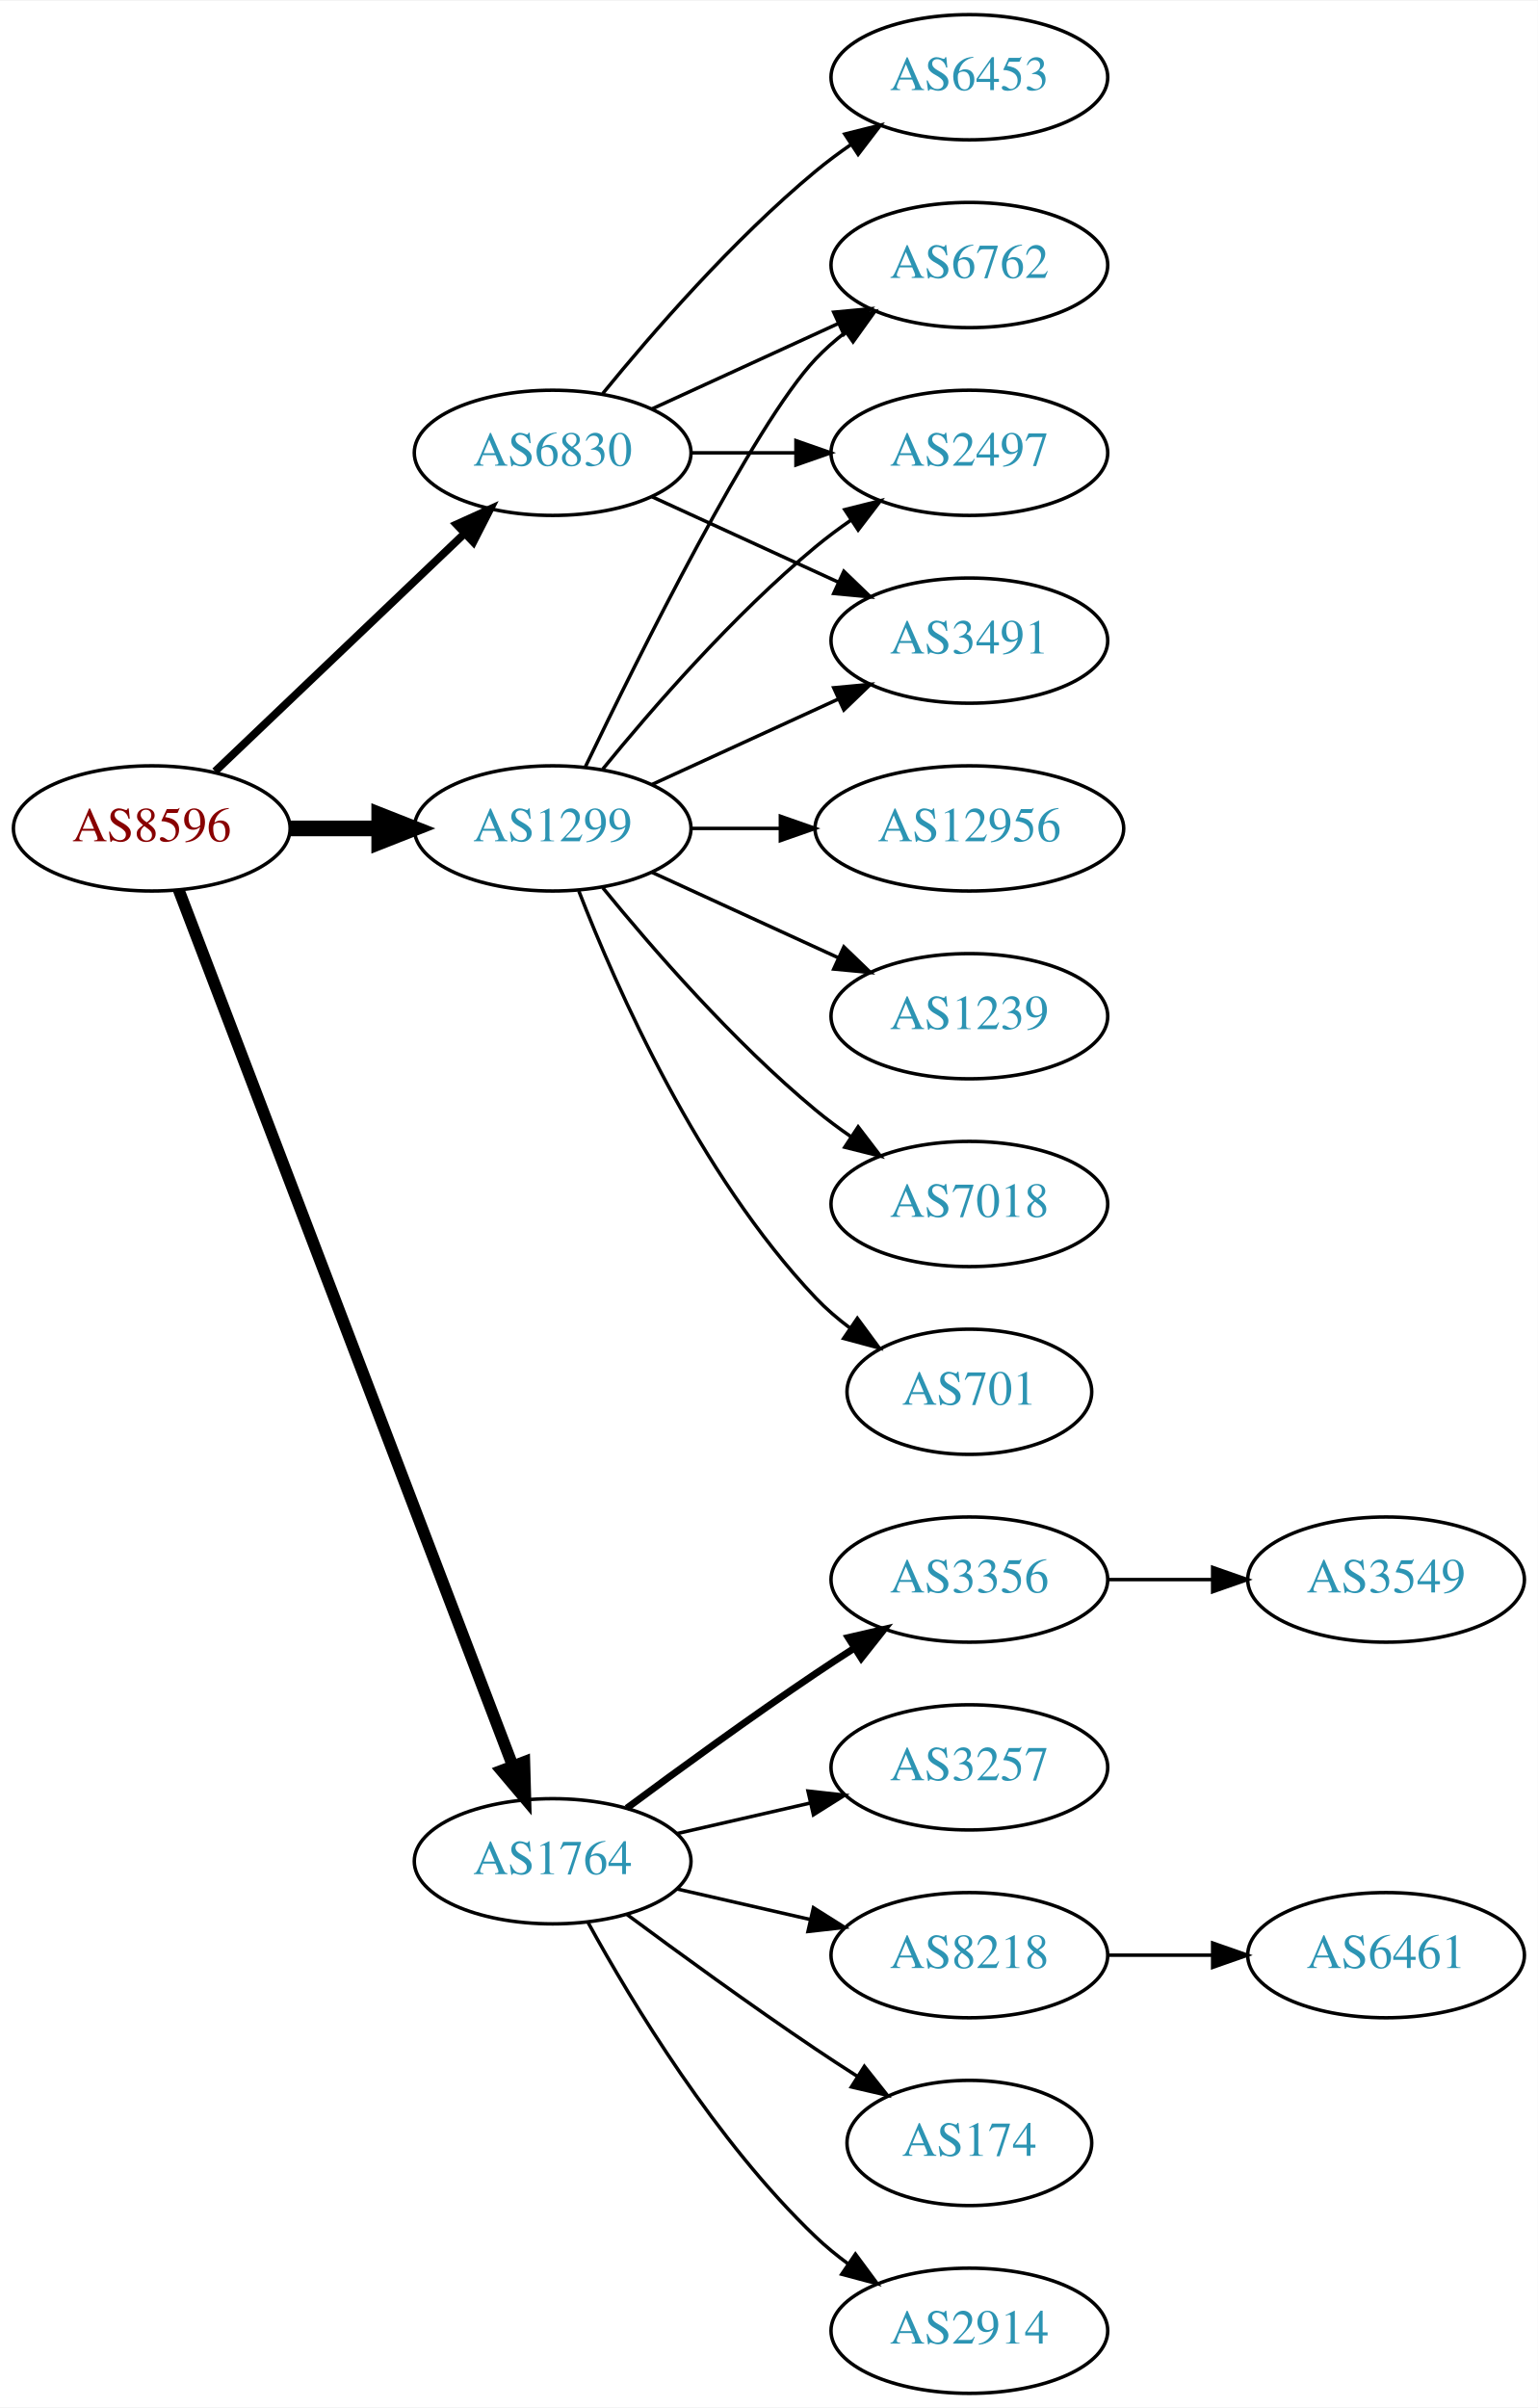
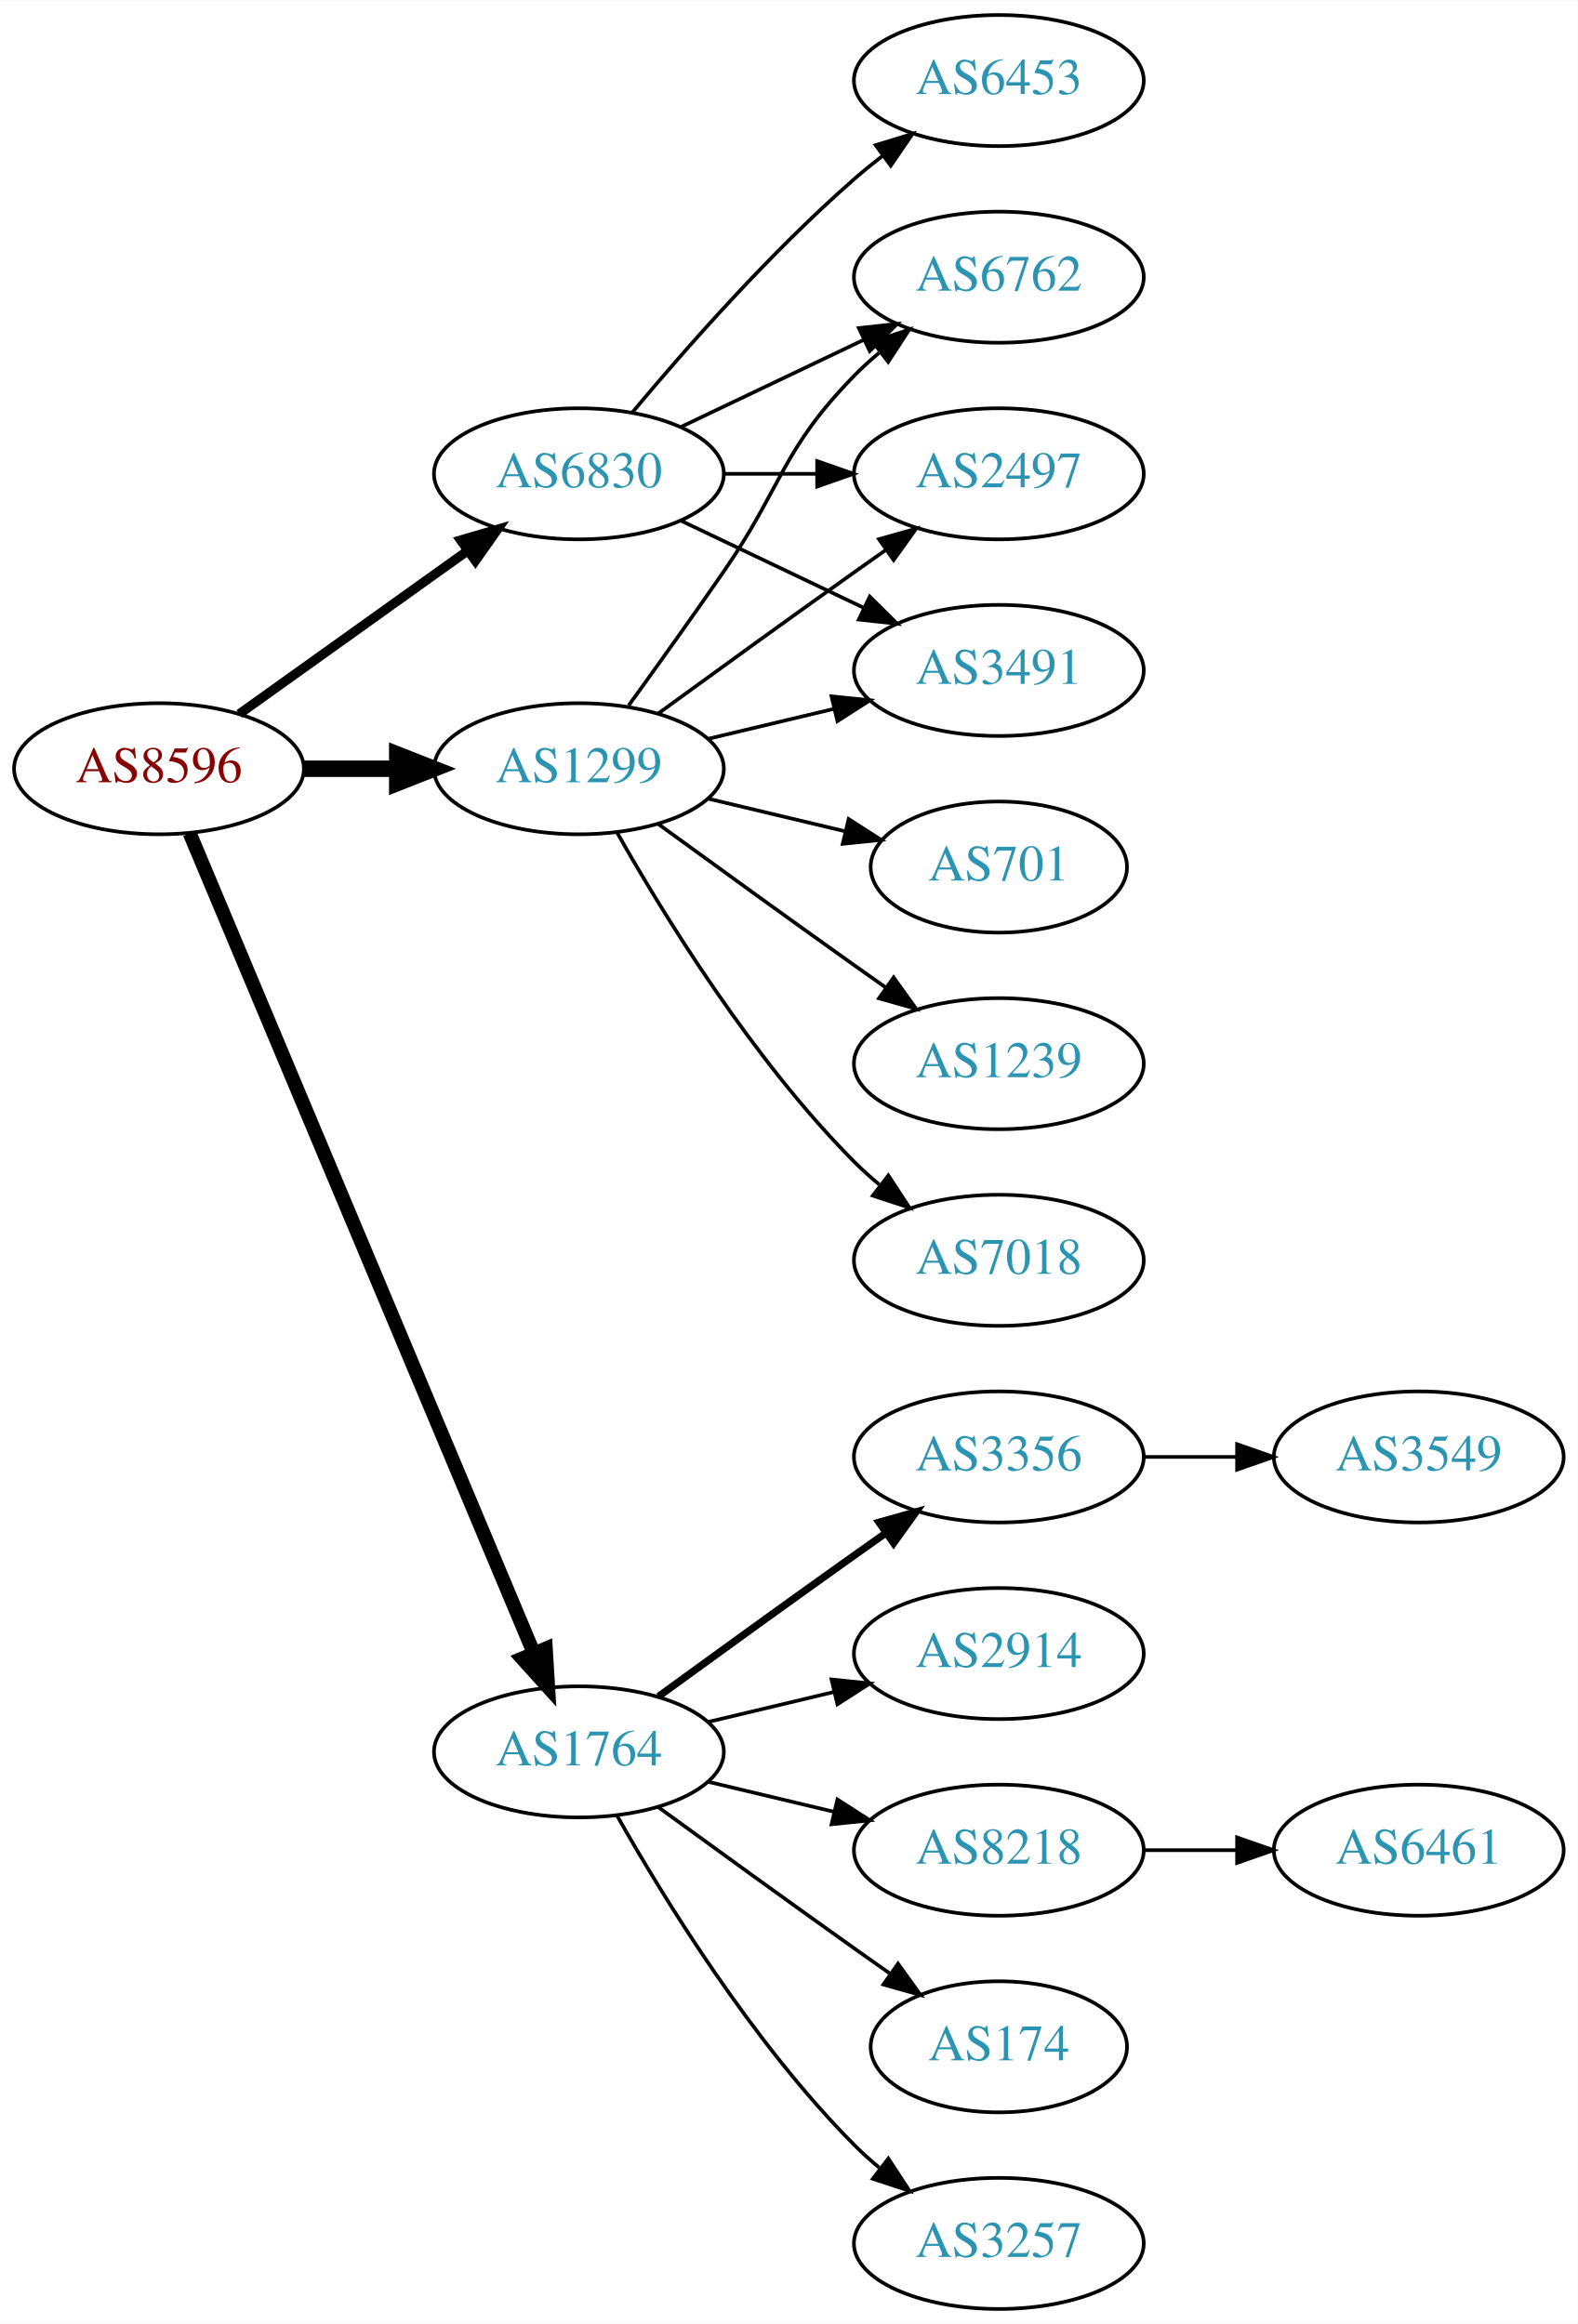
- <svg xmlns="http://www.w3.org/2000/svg" xmlns:xlink="http://www.w3.org/1999/xlink" width="442pt" height="692pt" viewBox="0.00 0.00 442.27 692.00">
-   <g id="graph0" class="graph" transform="scale(1 1) rotate(0) translate(4 688)">
-     <polygon fill="white" stroke="none" points="-4,4 -4,-688 438.271,-688 438.271,4 -4,4" />
+ <svg xmlns="http://www.w3.org/2000/svg" xmlns:xlink="http://www.w3.org/1999/xlink" width="433pt" height="638pt" viewBox="0.00 0.00 433.17 638.00">
+   <g id="graph0" class="graph" transform="scale(1 1) rotate(0) translate(4 634)">
+     <polygon fill="white" stroke="none" points="-4,4 -4,-634 429.172,-634 429.172,4 -4,4" />
    <g id="node1" class="node">
      <g id="a_node1">
        <a xlink:href="/asn/8596" xlink:title="AS8596 ~ hotze.com GmbH [AT]">
-           <ellipse fill="#ffffff" stroke="black" cx="39.647" cy="-450" rx="39.794" ry="18" />
-           <text text-anchor="middle" x="39.647" y="-446.3" font-family="Times,serif" font-size="14.00" fill="#880000">AS8596</text>
+           <ellipse fill="#ffffff" stroke="black" cx="39.647" cy="-423" rx="39.794" ry="18" />
+           <text text-anchor="middle" x="39.647" y="-419.3" font-family="Times,serif" font-size="14.00" fill="#880000">AS8596</text>
        </a>
      </g>
    </g>
    <g id="node2" class="node">
      <g id="a_node2">
        <a xlink:href="/asn/1299" xlink:title="AS1299 ~ Telia Carrier [EU]">
-           <ellipse fill="#ffffff" stroke="black" cx="154.939" cy="-450" rx="39.794" ry="18" />
-           <text text-anchor="middle" x="154.939" y="-446.3" font-family="Times,serif" font-size="14.00" fill="#2c94b3">AS1299</text>
+           <ellipse fill="#ffffff" stroke="black" cx="154.939" cy="-423" rx="39.794" ry="18" />
+           <text text-anchor="middle" x="154.939" y="-419.3" font-family="Times,serif" font-size="14.00" fill="#2c94b3">AS1299</text>
        </a>
      </g>
    </g>
    <g id="edge1" class="edge">
-       <path fill="none" stroke="black" stroke-width="4.5" d="M79.319,-450C87.522,-450 96.286,-450 104.818,-450" />
-       <polygon fill="black" stroke="black" stroke-width="4.5" points="105.057,-453.938 115.057,-450 105.057,-446.063 105.057,-453.938" />
+       <path fill="none" stroke="black" stroke-width="4.5" d="M79.319,-423C87.522,-423 96.286,-423 104.818,-423" />
+       <polygon fill="black" stroke="black" stroke-width="4.5" points="105.057,-426.938 115.057,-423 105.057,-419.063 105.057,-426.938" />
    </g>
    <g id="node3" class="node">
      <g id="a_node3">
        <a xlink:href="/asn/1764" xlink:title="AS1764 ~ NEXTLAYER-AS [AT]">
          <ellipse fill="#ffffff" stroke="black" cx="154.939" cy="-153" rx="39.794" ry="18" />
          <text text-anchor="middle" x="154.939" y="-149.3" font-family="Times,serif" font-size="14.00" fill="#2c94b3">AS1764</text>
        </a>
      </g>
    </g>
    <g id="edge2" class="edge">
-       <path fill="none" stroke="black" stroke-width="3.375" d="M47.394,-432.311C66.397,-382.493 120.468,-240.746 143.425,-180.564" />
-       <polygon fill="black" stroke="black" stroke-width="3.375" points="146.79,-181.563 147.084,-170.972 140.25,-179.068 146.79,-181.563" />
+       <path fill="none" stroke="black" stroke-width="3.857" d="M48.08,-405.285C67.405,-359.229 119.328,-235.486 142.501,-180.261" />
+       <polygon fill="black" stroke="black" stroke-width="3.857" points="145.837,-181.356 146.479,-170.781 139.382,-178.648 145.837,-181.356" />
    </g>
    <g id="node4" class="node">
      <g id="a_node4">
        <a xlink:href="/asn/6830" xlink:title="AS6830 ~ LGI-UPC [AT]">
-           <ellipse fill="#ffffff" stroke="black" cx="154.939" cy="-558" rx="39.794" ry="18" />
-           <text text-anchor="middle" x="154.939" y="-554.3" font-family="Times,serif" font-size="14.00" fill="#2c94b3">AS6830</text>
+           <ellipse fill="#ffffff" stroke="black" cx="154.939" cy="-504" rx="39.794" ry="18" />
+           <text text-anchor="middle" x="154.939" y="-500.3" font-family="Times,serif" font-size="14.00" fill="#2c94b3">AS6830</text>
        </a>
      </g>
    </g>
    <g id="edge3" class="edge">
-       <path fill="none" stroke="black" stroke-width="2.25" d="M57.853,-466.403C76.928,-484.587 107.849,-514.063 129.446,-534.651" />
-       <polygon fill="black" stroke="black" stroke-width="2.25" points="127.289,-537.43 136.942,-541.797 132.119,-532.363 127.289,-537.43" />
+       <path fill="none" stroke="black" stroke-width="2.571" d="M61.691,-438.046C79.305,-450.639 104.643,-468.755 124.309,-482.816" />
+       <polygon fill="black" stroke="black" stroke-width="2.571" points="122.453,-485.791 132.624,-488.76 126.525,-480.097 122.453,-485.791" />
    </g>
    <g id="node5" class="node">
      <g id="a_node5">
        <a xlink:href="/asn/6762" xlink:title="AS6762 ~ TELECOM ITALIA SPARKLE S.p.A. [IT]">
-           <ellipse fill="#ffffff" stroke="black" cx="274.782" cy="-612" rx="39.794" ry="18" />
-           <text text-anchor="middle" x="274.782" y="-608.3" font-family="Times,serif" font-size="14.00" fill="#2c94b3">AS6762</text>
+           <ellipse fill="#ffffff" stroke="black" cx="270.232" cy="-558" rx="39.794" ry="18" />
+           <text text-anchor="middle" x="270.232" y="-554.3" font-family="Times,serif" font-size="14.00" fill="#2c94b3">AS6762</text>
        </a>
      </g>
    </g>
    <g id="edge4" class="edge">
-       <path fill="none" stroke="black" d="M164.287,-467.595C179.754,-499.732 212.899,-566.34 230.586,-585 233.172,-587.728 236.089,-590.294 239.157,-592.677" />
-       <polygon fill="black" stroke="black" points="237.312,-595.658 247.506,-598.543 241.336,-589.93 237.312,-595.658" />
+       <path fill="none" stroke="black" d="M168.619,-440.406C176.234,-450.937 186.067,-464.67 194.586,-477 210.982,-500.731 210.413,-510.383 230.586,-531 232.679,-533.139 234.962,-535.218 237.339,-537.21" />
+       <polygon fill="black" stroke="black" points="235.582,-540.275 245.638,-543.611 239.857,-534.732 235.582,-540.275" />
    </g>
    <g id="node6" class="node">
      <g id="a_node6">
-         <a xlink:href="/asn/2497" xlink:title="AS2497 ~ Internet Initiative Japan Inc. [JP]">
-           <ellipse fill="#ffffff" stroke="black" cx="274.782" cy="-558" rx="39.794" ry="18" />
-           <text text-anchor="middle" x="274.782" y="-554.3" font-family="Times,serif" font-size="14.00" fill="#2c94b3">AS2497</text>
+         <a xlink:href="/asn/701" xlink:title="AS701 ~ UUNET [US]">
+           <ellipse fill="#ffffff" stroke="black" cx="270.232" cy="-396" rx="35.194" ry="18" />
+           <text text-anchor="middle" x="270.232" y="-392.3" font-family="Times,serif" font-size="14.00" fill="#2c94b3">AS701</text>
        </a>
      </g>
    </g>
    <g id="edge5" class="edge">
-       <path fill="none" stroke="black" d="M169.358,-467.065C183.473,-484.375 206.888,-511.345 230.586,-531 233.802,-533.668 237.303,-536.27 240.873,-538.741" />
-       <polygon fill="black" stroke="black" points="238.951,-541.666 249.23,-544.236 242.797,-535.817 238.951,-541.666" />
+       <path fill="none" stroke="black" d="M190.547,-414.752C202.341,-411.942 215.646,-408.771 227.913,-405.847" />
+       <polygon fill="black" stroke="black" points="229.002,-409.186 237.918,-403.463 227.379,-402.376 229.002,-409.186" />
    </g>
    <g id="node7" class="node">
      <g id="a_node7">
-         <a xlink:href="/asn/701" xlink:title="AS701 ~ UUNET [US]">
-           <ellipse fill="#ffffff" stroke="black" cx="274.782" cy="-288" rx="35.194" ry="18" />
-           <text text-anchor="middle" x="274.782" y="-284.3" font-family="Times,serif" font-size="14.00" fill="#2c94b3">AS701</text>
+         <a xlink:href="/asn/1239" xlink:title="AS1239 ~ Sprint [US]">
+           <ellipse fill="#ffffff" stroke="black" cx="270.232" cy="-342" rx="39.794" ry="18" />
+           <text text-anchor="middle" x="270.232" y="-338.3" font-family="Times,serif" font-size="14.00" fill="#2c94b3">AS1239</text>
        </a>
      </g>
    </g>
    <g id="edge6" class="edge">
-       <path fill="none" stroke="black" d="M162.463,-432.006C173.213,-404.272 196.87,-350.571 230.586,-315 233.529,-311.895 236.902,-308.999 240.438,-306.345" />
-       <polygon fill="black" stroke="black" points="242.567,-309.129 248.857,-300.603 238.623,-303.346 242.567,-309.129" />
+       <path fill="none" stroke="black" d="M176.788,-407.778C191.722,-396.909 212.335,-381.975 230.586,-369 233.406,-366.995 236.349,-364.915 239.297,-362.841" />
+       <polygon fill="black" stroke="black" points="241.344,-365.681 247.522,-357.074 237.325,-359.95 241.344,-365.681" />
    </g>
    <g id="node8" class="node">
      <g id="a_node8">
-         <a xlink:href="/asn/3491" xlink:title="AS3491 ~ PCCW Global, Inc. [US]">
-           <ellipse fill="#ffffff" stroke="black" cx="274.782" cy="-504" rx="39.794" ry="18" />
-           <text text-anchor="middle" x="274.782" y="-500.3" font-family="Times,serif" font-size="14.00" fill="#2c94b3">AS3491</text>
+         <a xlink:href="/asn/2497" xlink:title="AS2497 ~ Internet Initiative Japan Inc. [JP]">
+           <ellipse fill="#ffffff" stroke="black" cx="270.232" cy="-504" rx="39.794" ry="18" />
+           <text text-anchor="middle" x="270.232" y="-500.3" font-family="Times,serif" font-size="14.00" fill="#2c94b3">AS2497</text>
        </a>
      </g>
    </g>
    <g id="edge7" class="edge">
-       <path fill="none" stroke="black" d="M183.568,-462.661C199.525,-469.973 219.796,-479.261 237.079,-487.181" />
-       <polygon fill="black" stroke="black" points="235.777,-490.435 246.326,-491.419 238.693,-484.071 235.777,-490.435" />
+       <path fill="none" stroke="black" d="M176.788,-438.222C191.722,-449.091 212.335,-464.025 230.586,-477 233.406,-479.005 236.349,-481.085 239.297,-483.159" />
+       <polygon fill="black" stroke="black" points="237.325,-486.05 247.522,-488.926 241.344,-480.319 237.325,-486.05" />
    </g>
    <g id="node9" class="node">
      <g id="a_node9">
-         <a xlink:href="/asn/12956" xlink:title="AS12956 ~ TELXIUS [ES]">
-           <ellipse fill="#ffffff" stroke="black" cx="274.782" cy="-450" rx="44.393" ry="18" />
-           <text text-anchor="middle" x="274.782" y="-446.3" font-family="Times,serif" font-size="14.00" fill="#2c94b3">AS12956</text>
+         <a xlink:href="/asn/7018" xlink:title="AS7018 ~ AT&amp;T Services, Inc. [US]">
+           <ellipse fill="#ffffff" stroke="black" cx="270.232" cy="-288" rx="39.794" ry="18" />
+           <text text-anchor="middle" x="270.232" y="-284.3" font-family="Times,serif" font-size="14.00" fill="#2c94b3">AS7018</text>
        </a>
      </g>
    </g>
    <g id="edge8" class="edge">
-       <path fill="none" stroke="black" d="M194.852,-450C202.955,-450 211.63,-450 220.156,-450" />
-       <polygon fill="black" stroke="black" points="220.434,-453.5 230.434,-450 220.434,-446.5 220.434,-453.5" />
+       <path fill="none" stroke="black" d="M165.399,-405.51C178.181,-382.904 202.613,-343.114 230.586,-315 232.697,-312.879 234.993,-310.812 237.378,-308.829" />
+       <polygon fill="black" stroke="black" points="239.894,-311.31 245.694,-302.444 235.631,-305.758 239.894,-311.31" />
    </g>
    <g id="node10" class="node">
      <g id="a_node10">
-         <a xlink:href="/asn/1239" xlink:title="AS1239 ~ Sprint [US]">
-           <ellipse fill="#ffffff" stroke="black" cx="274.782" cy="-396" rx="39.794" ry="18" />
-           <text text-anchor="middle" x="274.782" y="-392.3" font-family="Times,serif" font-size="14.00" fill="#2c94b3">AS1239</text>
+         <a xlink:href="/asn/3491" xlink:title="AS3491 ~ PCCW Global, Inc. [US]">
+           <ellipse fill="#ffffff" stroke="black" cx="270.232" cy="-450" rx="39.794" ry="18" />
+           <text text-anchor="middle" x="270.232" y="-446.3" font-family="Times,serif" font-size="14.00" fill="#2c94b3">AS3491</text>
        </a>
      </g>
    </g>
    <g id="edge9" class="edge">
-       <path fill="none" stroke="black" d="M183.568,-437.339C199.525,-430.027 219.796,-420.739 237.079,-412.819" />
-       <polygon fill="black" stroke="black" points="238.693,-415.929 246.326,-408.581 235.777,-409.565 238.693,-415.929" />
+       <path fill="none" stroke="black" d="M190.547,-431.248C201.418,-433.838 213.572,-436.735 225.015,-439.462" />
+       <polygon fill="black" stroke="black" points="224.298,-442.889 234.837,-441.803 225.921,-436.08 224.298,-442.889" />
    </g>
    <g id="node11" class="node">
      <g id="a_node11">
-         <a xlink:href="/asn/7018" xlink:title="AS7018 ~ AT&amp;T Services, Inc. [US]">
-           <ellipse fill="#ffffff" stroke="black" cx="274.782" cy="-342" rx="39.794" ry="18" />
-           <text text-anchor="middle" x="274.782" y="-338.3" font-family="Times,serif" font-size="14.00" fill="#2c94b3">AS7018</text>
+         <a xlink:href="/asn/2914" xlink:title="AS2914 ~ NTT America, Inc. [US]">
+           <ellipse fill="#ffffff" stroke="black" cx="270.232" cy="-180" rx="39.794" ry="18" />
+           <text text-anchor="middle" x="270.232" y="-176.3" font-family="Times,serif" font-size="14.00" fill="#2c94b3">AS2914</text>
        </a>
      </g>
    </g>
    <g id="edge10" class="edge">
-       <path fill="none" stroke="black" d="M169.358,-432.935C183.473,-415.625 206.888,-388.655 230.586,-369 233.802,-366.332 237.303,-363.73 240.873,-361.259" />
-       <polygon fill="black" stroke="black" points="242.797,-364.183 249.23,-355.764 238.951,-358.334 242.797,-364.183" />
+       <path fill="none" stroke="black" d="M190.547,-161.248C201.418,-163.838 213.572,-166.735 225.015,-169.462" />
+       <polygon fill="black" stroke="black" points="224.298,-172.889 234.837,-171.803 225.921,-166.08 224.298,-172.889" />
    </g>
    <g id="node12" class="node">
      <g id="a_node12">
-         <a xlink:href="/asn/2914" xlink:title="AS2914 ~ NTT America, Inc. [US]">
-           <ellipse fill="#ffffff" stroke="black" cx="274.782" cy="-18" rx="39.794" ry="18" />
-           <text text-anchor="middle" x="274.782" y="-14.3" font-family="Times,serif" font-size="14.00" fill="#2c94b3">AS2914</text>
+         <a xlink:href="/asn/8218" xlink:title="AS8218 ~ legacy Neotelecoms [FR]">
+           <ellipse fill="#ffffff" stroke="black" cx="270.232" cy="-126" rx="39.794" ry="18" />
+           <text text-anchor="middle" x="270.232" y="-122.3" font-family="Times,serif" font-size="14.00" fill="#2c94b3">AS8218</text>
        </a>
      </g>
    </g>
    <g id="edge11" class="edge">
-       <path fill="none" stroke="black" d="M165.181,-135.287C177.726,-112.439 201.903,-72.389 230.586,-45 233.454,-42.261 236.643,-39.653 239.952,-37.215" />
-       <polygon fill="black" stroke="black" points="242.015,-40.044 248.311,-31.523 238.076,-34.258 242.015,-40.044" />
+       <path fill="none" stroke="black" d="M190.547,-144.752C201.418,-142.162 213.572,-139.265 225.015,-136.538" />
+       <polygon fill="black" stroke="black" points="225.921,-139.92 234.837,-134.197 224.298,-133.111 225.921,-139.92" />
    </g>
    <g id="node13" class="node">
      <g id="a_node13">
-         <a xlink:href="/asn/3356" xlink:title="AS3356 ~ Level 3 Parent, LLC [US]">
-           <ellipse fill="#ffffff" stroke="black" cx="274.782" cy="-234" rx="39.794" ry="18" />
-           <text text-anchor="middle" x="274.782" y="-230.3" font-family="Times,serif" font-size="14.00" fill="#2c94b3">AS3356</text>
+         <a xlink:href="/asn/174" xlink:title="AS174 ~ Cogent Communications [US]">
+           <ellipse fill="#ffffff" stroke="black" cx="270.232" cy="-72" rx="35.194" ry="18" />
+           <text text-anchor="middle" x="270.232" y="-68.3" font-family="Times,serif" font-size="14.00" fill="#2c94b3">AS174</text>
        </a>
      </g>
    </g>
    <g id="edge12" class="edge">
-       <path fill="none" stroke="black" stroke-width="2" d="M176.27,-168.277C191.132,-179.304 211.877,-194.407 230.586,-207 234.135,-209.389 237.885,-211.839 241.634,-214.242" />
-       <polygon fill="black" stroke="black" stroke-width="2" points="239.96,-217.325 250.282,-219.712 243.702,-211.409 239.96,-217.325" />
+       <path fill="none" stroke="black" d="M176.788,-137.778C191.722,-126.909 212.335,-111.975 230.586,-99 233.796,-96.718 237.165,-94.339 240.52,-91.982" />
+       <polygon fill="black" stroke="black" points="242.548,-94.834 248.73,-86.23 238.532,-89.101 242.548,-94.834" />
    </g>
    <g id="node14" class="node">
      <g id="a_node14">
        <a xlink:href="/asn/3257" xlink:title="AS3257 ~ GTT [DE]">
-           <ellipse fill="#ffffff" stroke="black" cx="274.782" cy="-180" rx="39.794" ry="18" />
-           <text text-anchor="middle" x="274.782" y="-176.3" font-family="Times,serif" font-size="14.00" fill="#2c94b3">AS3257</text>
+           <ellipse fill="#ffffff" stroke="black" cx="270.232" cy="-18" rx="39.794" ry="18" />
+           <text text-anchor="middle" x="270.232" y="-14.3" font-family="Times,serif" font-size="14.00" fill="#2c94b3">AS3257</text>
        </a>
      </g>
    </g>
    <g id="edge13" class="edge">
-       <path fill="none" stroke="black" d="M190.659,-160.955C202.659,-163.704 216.28,-166.825 228.972,-169.733" />
-       <polygon fill="black" stroke="black" points="228.375,-173.187 238.904,-172.009 229.938,-166.364 228.375,-173.187" />
+       <path fill="none" stroke="black" d="M165.399,-135.51C178.181,-112.904 202.613,-73.114 230.586,-45 232.697,-42.879 234.993,-40.812 237.378,-38.829" />
+       <polygon fill="black" stroke="black" points="239.894,-41.31 245.694,-32.444 235.631,-35.758 239.894,-41.31" />
    </g>
    <g id="node15" class="node">
      <g id="a_node15">
-         <a xlink:href="/asn/8218" xlink:title="AS8218 ~ legacy Neotelecoms [FR]">
-           <ellipse fill="#ffffff" stroke="black" cx="274.782" cy="-126" rx="39.794" ry="18" />
-           <text text-anchor="middle" x="274.782" y="-122.3" font-family="Times,serif" font-size="14.00" fill="#2c94b3">AS8218</text>
+         <a xlink:href="/asn/3356" xlink:title="AS3356 ~ Level 3 Parent, LLC [US]">
+           <ellipse fill="#ffffff" stroke="black" cx="270.232" cy="-234" rx="39.794" ry="18" />
+           <text text-anchor="middle" x="270.232" y="-230.3" font-family="Times,serif" font-size="14.00" fill="#2c94b3">AS3356</text>
        </a>
      </g>
    </g>
    <g id="edge14" class="edge">
-       <path fill="none" stroke="black" d="M190.659,-145.045C202.659,-142.296 216.28,-139.175 228.972,-136.267" />
-       <polygon fill="black" stroke="black" points="229.938,-139.636 238.904,-133.991 228.375,-132.813 229.938,-139.636" />
+       <path fill="none" stroke="black" stroke-width="2" d="M176.788,-168.222C191.722,-179.091 212.335,-194.025 230.586,-207 233.406,-209.005 236.349,-211.085 239.297,-213.159" />
+       <polygon fill="black" stroke="black" stroke-width="2" points="237.325,-216.05 247.522,-218.926 241.344,-210.319 237.325,-216.05" />
+     </g>
+     <g id="edge19" class="edge">
+       <path fill="none" stroke="black" d="M183.076,-516.934C198.07,-524.081 216.891,-533.052 233.114,-540.785" />
+       <polygon fill="black" stroke="black" points="231.784,-544.028 242.317,-545.171 234.796,-537.709 231.784,-544.028" />
+     </g>
+     <g id="edge20" class="edge">
+       <path fill="none" stroke="black" d="M194.612,-504C202.815,-504 211.579,-504 220.111,-504" />
+       <polygon fill="black" stroke="black" points="220.35,-507.5 230.35,-504 220.35,-500.5 220.35,-507.5" />
+     </g>
+     <g id="edge17" class="edge">
+       <path fill="none" stroke="black" d="M183.076,-491.066C198.07,-483.919 216.891,-474.948 233.114,-467.215" />
+       <polygon fill="black" stroke="black" points="234.796,-470.291 242.317,-462.829 231.784,-463.972 234.796,-470.291" />
+     </g>
+     <g id="node18" class="node">
+       <g id="a_node18">
+         <a xlink:href="/asn/6453" xlink:title="AS6453 ~ TATA COMMUNICATIONS (AMERICA) INC [US]">
+           <ellipse fill="#ffffff" stroke="black" cx="270.232" cy="-612" rx="39.794" ry="18" />
+           <text text-anchor="middle" x="270.232" y="-608.3" font-family="Times,serif" font-size="14.00" fill="#2c94b3">AS6453</text>
+         </a>
+       </g>
+     </g>
+     <g id="edge18" class="edge">
+       <path fill="none" stroke="black" d="M169.569,-520.817C183.852,-537.929 207.398,-564.745 230.586,-585 233.052,-587.154 235.69,-589.294 238.388,-591.372" />
+       <polygon fill="black" stroke="black" points="236.413,-594.264 246.542,-597.37 240.561,-588.625 236.413,-594.264" />
    </g>
    <g id="node16" class="node">
      <g id="a_node16">
-         <a xlink:href="/asn/174" xlink:title="AS174 ~ Cogent Communications [US]">
-           <ellipse fill="#ffffff" stroke="black" cx="274.782" cy="-72" rx="35.194" ry="18" />
-           <text text-anchor="middle" x="274.782" y="-68.3" font-family="Times,serif" font-size="14.00" fill="#2c94b3">AS174</text>
+         <a xlink:href="/asn/6461" xlink:title="AS6461 ~ Zayo Bandwidth [US]">
+           <ellipse fill="#ffffff" stroke="black" cx="385.525" cy="-126" rx="39.794" ry="18" />
+           <text text-anchor="middle" x="385.525" y="-122.3" font-family="Times,serif" font-size="14.00" fill="#2c94b3">AS6461</text>
        </a>
      </g>
    </g>
    <g id="edge15" class="edge">
-       <path fill="none" stroke="black" d="M176.27,-137.723C191.132,-126.696 211.877,-111.593 230.586,-99 234.403,-96.43 238.453,-93.79 242.484,-91.214" />
-       <polygon fill="black" stroke="black" points="244.588,-94.025 251.178,-85.729 240.853,-88.105 244.588,-94.025" />
-     </g>
-     <g id="edge19" class="edge">
-       <path fill="none" stroke="black" d="M183.568,-570.661C199.525,-577.973 219.796,-587.261 237.079,-595.181" />
-       <polygon fill="black" stroke="black" points="235.777,-598.435 246.326,-599.419 238.693,-592.071 235.777,-598.435" />
-     </g>
-     <g id="edge20" class="edge">
-       <path fill="none" stroke="black" d="M194.852,-558C204.405,-558 214.755,-558 224.718,-558" />
-       <polygon fill="black" stroke="black" points="224.91,-561.5 234.91,-558 224.91,-554.5 224.91,-561.5" />
-     </g>
-     <g id="edge21" class="edge">
-       <path fill="none" stroke="black" d="M183.568,-545.339C199.525,-538.027 219.796,-528.739 237.079,-520.819" />
-       <polygon fill="black" stroke="black" points="238.693,-523.929 246.326,-516.581 235.777,-517.565 238.693,-523.929" />
-     </g>
-     <g id="node19" class="node">
-       <g id="a_node19">
-         <a xlink:href="/asn/6453" xlink:title="AS6453 ~ TATA COMMUNICATIONS (AMERICA) INC [US]">
-           <ellipse fill="#ffffff" stroke="black" cx="274.782" cy="-666" rx="39.794" ry="18" />
-           <text text-anchor="middle" x="274.782" y="-662.3" font-family="Times,serif" font-size="14.00" fill="#2c94b3">AS6453</text>
-         </a>
-       </g>
-     </g>
-     <g id="edge18" class="edge">
-       <path fill="none" stroke="black" d="M169.358,-575.065C183.473,-592.375 206.888,-619.345 230.586,-639 233.802,-641.668 237.303,-644.27 240.873,-646.741" />
-       <polygon fill="black" stroke="black" points="238.951,-649.666 249.23,-652.236 242.797,-643.817 238.951,-649.666" />
-     </g>
-     <g id="node18" class="node">
-       <g id="a_node18">
-         <a xlink:href="/asn/3549" xlink:title="AS3549 ~ Level 3 Parent, LLC [US]">
-           <ellipse fill="#ffffff" stroke="black" cx="394.625" cy="-234" rx="39.794" ry="18" />
-           <text text-anchor="middle" x="394.625" y="-230.3" font-family="Times,serif" font-size="14.00" fill="#2c94b3">AS3549</text>
-         </a>
-       </g>
-     </g>
-     <g id="edge17" class="edge">
-       <path fill="none" stroke="black" d="M314.695,-234C324.248,-234 334.598,-234 344.56,-234" />
-       <polygon fill="black" stroke="black" points="344.753,-237.5 354.753,-234 344.753,-230.5 344.753,-237.5" />
+       <path fill="none" stroke="black" d="M309.905,-126C318.108,-126 326.872,-126 335.404,-126" />
+       <polygon fill="black" stroke="black" points="335.643,-129.5 345.643,-126 335.643,-122.5 335.643,-129.5" />
    </g>
    <g id="node17" class="node">
      <g id="a_node17">
-         <a xlink:href="/asn/6461" xlink:title="AS6461 ~ Zayo Bandwidth [US]">
-           <ellipse fill="#ffffff" stroke="black" cx="394.625" cy="-126" rx="39.794" ry="18" />
-           <text text-anchor="middle" x="394.625" y="-122.3" font-family="Times,serif" font-size="14.00" fill="#2c94b3">AS6461</text>
+         <a xlink:href="/asn/3549" xlink:title="AS3549 ~ Level 3 Parent, LLC [US]">
+           <ellipse fill="#ffffff" stroke="black" cx="385.525" cy="-234" rx="39.794" ry="18" />
+           <text text-anchor="middle" x="385.525" y="-230.3" font-family="Times,serif" font-size="14.00" fill="#2c94b3">AS3549</text>
        </a>
      </g>
    </g>
    <g id="edge16" class="edge">
-       <path fill="none" stroke="black" d="M314.695,-126C324.248,-126 334.598,-126 344.56,-126" />
-       <polygon fill="black" stroke="black" points="344.753,-129.5 354.753,-126 344.753,-122.5 344.753,-129.5" />
+       <path fill="none" stroke="black" d="M309.905,-234C318.108,-234 326.872,-234 335.404,-234" />
+       <polygon fill="black" stroke="black" points="335.643,-237.5 345.643,-234 335.643,-230.5 335.643,-237.5" />
    </g>
  </g>
</svg>
